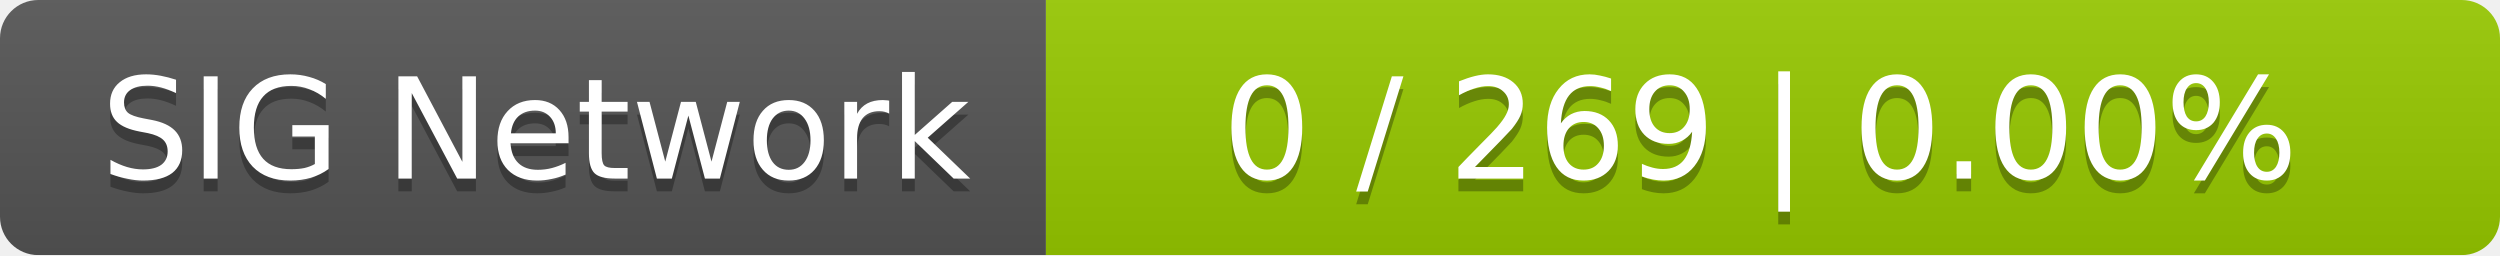
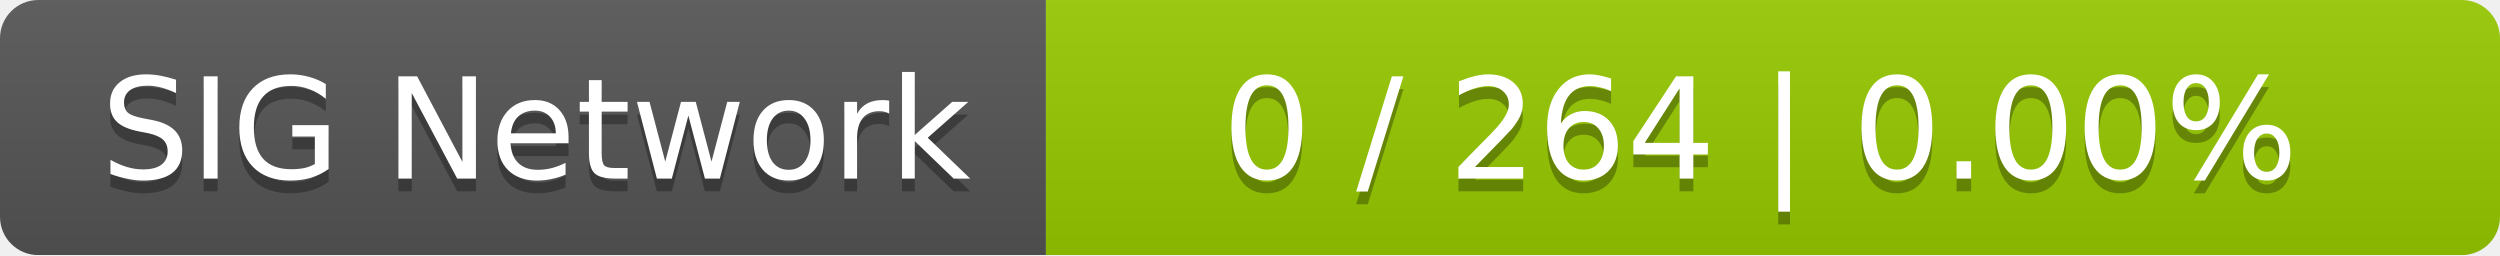
<svg xmlns="http://www.w3.org/2000/svg" width="196" height="20">
  <linearGradient id="smooth" x2="0" y2="100%">
    <stop offset="0" stop-color="#bbb" stop-opacity=".1" />
    <stop offset="1" stop-opacity=".1" />
  </linearGradient>
  <mask id="round">
    <rect width="196" height="20" rx="3" fill="#fff" />
  </mask>
  <g mask="url(#round)">
    <rect width="82" height="20" fill="#555" />
    <rect x="82" width="114" height="20" fill="#97ca00" />
    <rect width="196" height="20" fill="url(#smooth)" />
  </g>
  <g fill="#fff" text-anchor="middle" font-family="DejaVu Sans,Verdana,Geneva,sans-serif" font-size="11">
    <text x="42" y="15" fill="#010101" fill-opacity=".3">SIG Network</text>
    <text x="42" y="14">SIG Network</text>
-     <text x="138" y="15" fill="#010101" fill-opacity=".3">0 / 269    |    0.00%</text>
-     <text x="138" y="14">0 / 269    |    0.00%</text>
+     <text x="138" y="15" fill="#010101" fill-opacity=".3">0 / 264    |    0.00%</text>
+     <text x="138" y="14">0 / 264    |    0.00%</text>
  </g>
</svg>
